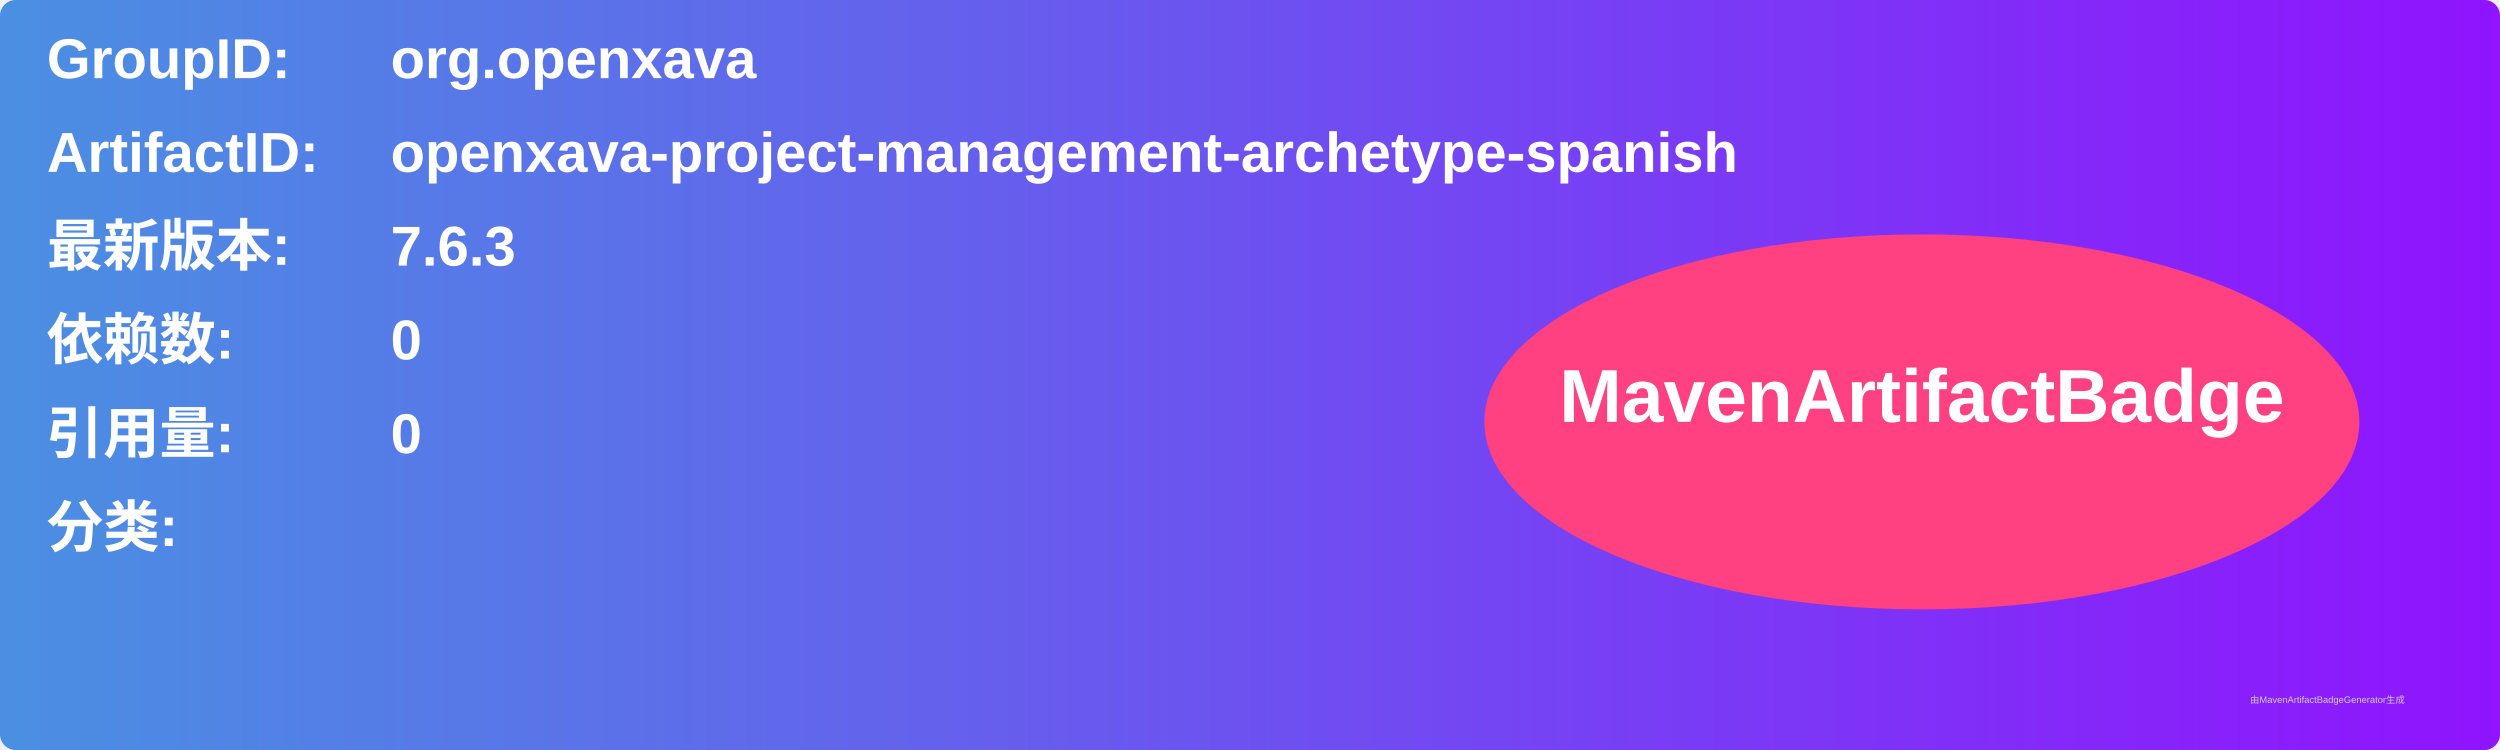
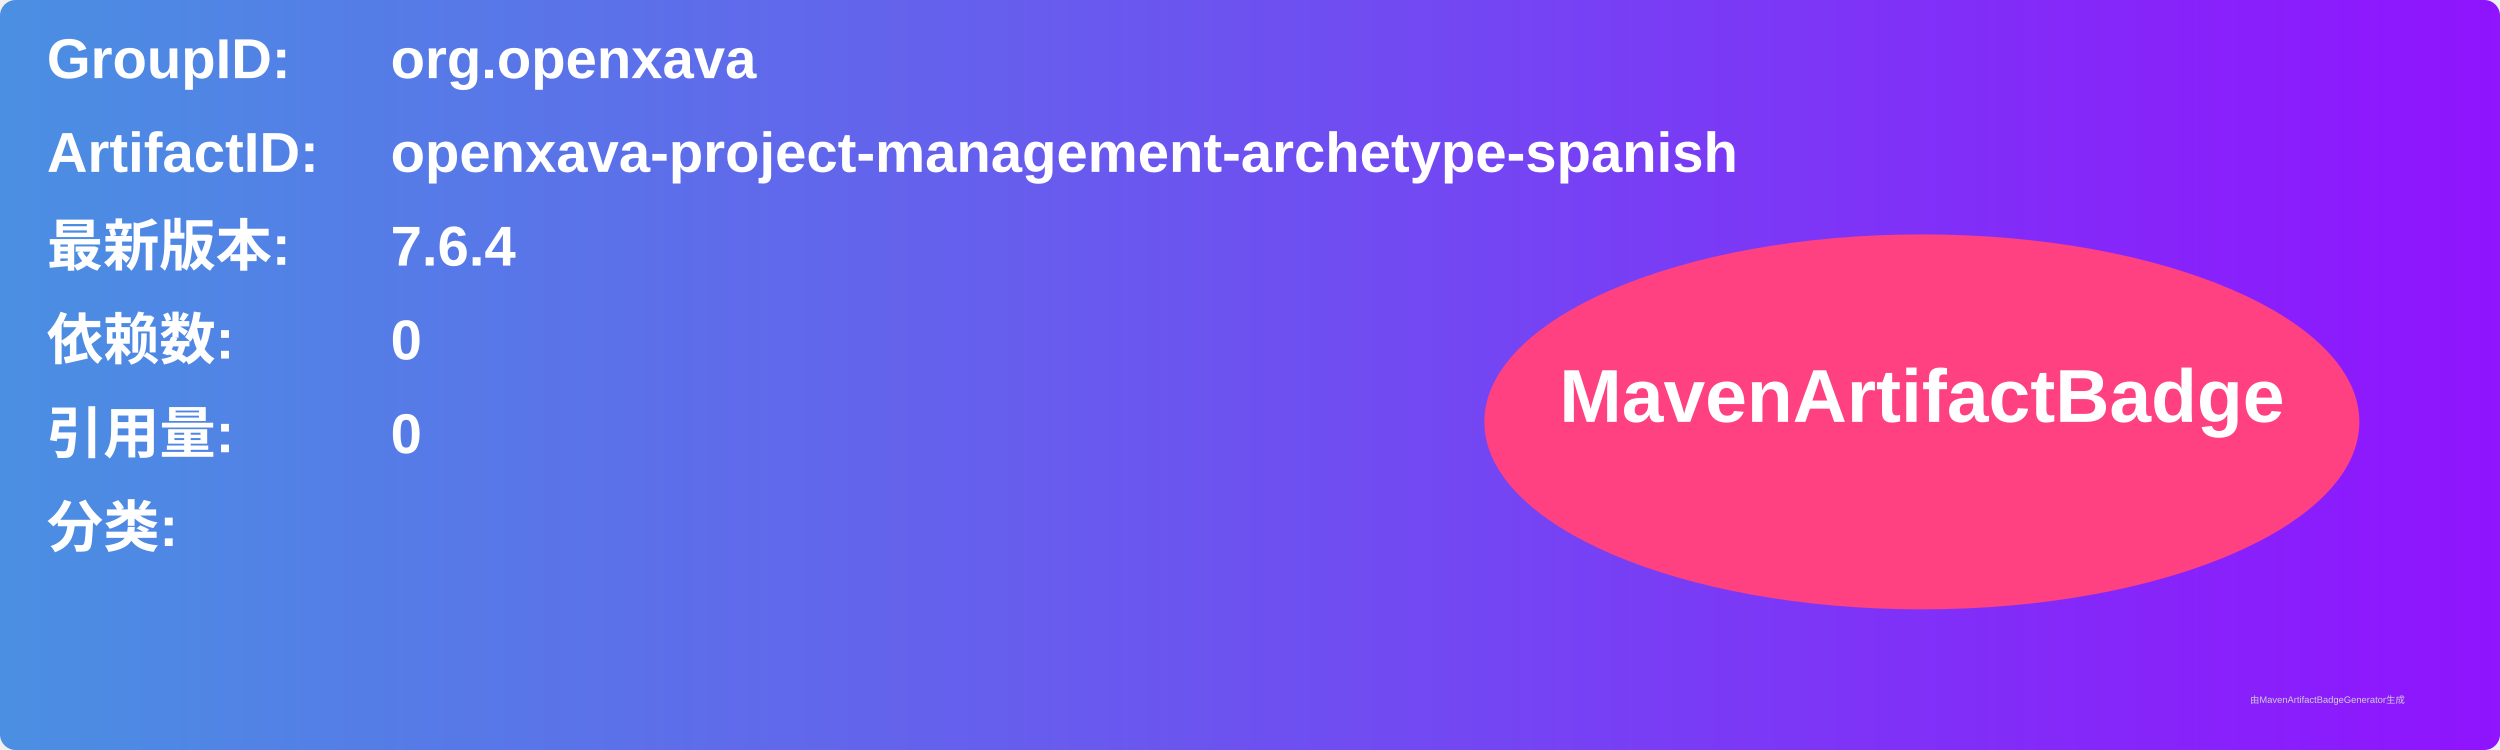
<svg xmlns="http://www.w3.org/2000/svg" width="800" height="240" viewBox="0 0 800 240">
  <linearGradient id="grad" x1="0%" y1="0%" x2="100%" y2="0%">
    <stop offset="0%" stop-color="#4a90e2" />
    <stop offset="100%" stop-color="#9013fe" />
  </linearGradient>
  <rect width="100%" height="100%" rx="5" ry="5" fill="url(#grad)" />
  <g transform="translate(15, 15)">
    <text x="0" y="10" font-family="Arial" font-size="18" fill="white" font-weight="bold" width="260">GroupID:</text>
    <text x="110" y="10" font-family="Arial" font-size="18" fill="white" font-weight="bold" width="460">org.openxava</text>
    <text x="0" y="40" font-family="Arial" font-size="18" fill="white" font-weight="bold" width="260">ArtifactID:</text>
    <text x="110" y="40" font-family="Arial" font-size="18" fill="white" font-weight="bold" width="460">openxava-project-management-archetype-spanish</text>
    <text x="0" y="70" font-family="Arial" font-size="18" fill="white" font-weight="bold">最新版本:</text>
    <text x="110" y="70" font-family="Arial" font-size="18" fill="white" font-weight="bold">
-       <tspan font-weight="bold">7.6.3</tspan>
+       <tspan font-weight="bold">7.6.4</tspan>
    </text>
    <text x="0" y="100" font-family="Arial" font-size="18" fill="white" font-weight="bold">依赖数: </text>
    <text x="110" y="100" font-family="Arial" font-size="18" fill="white">
      <tspan font-weight="bold">0</tspan>
    </text>
    <text x="0" y="130" font-family="Arial" font-size="18" fill="white" font-weight="bold">引用量: </text>
    <text x="110" y="130" font-family="Arial" font-size="18" fill="white">
      <tspan font-weight="bold">0</tspan>
    </text>
    <text x="0" y="160" font-family="Arial" font-size="18" fill="white" font-weight="bold">分类:</text>
    <text x="10" y="190" font-family="Arial" font-size="10" fill="white">
      <tspan font-weight="bold" />
    </text>
    <ellipse cx="600" cy="120" rx="140" ry="60" fill="#ff4081" />
    <text x="600" y="120" text-anchor="middle" font-family="Arial" font-size="24" fill="white" font-weight="bold">MavenArtifactBadge</text>
  </g>
  <text x="720" y="225" font-family="Arial" font-size="3" fill="#d0d0d0">由MavenArtifactBadgeGenerator生成</text>
</svg>
